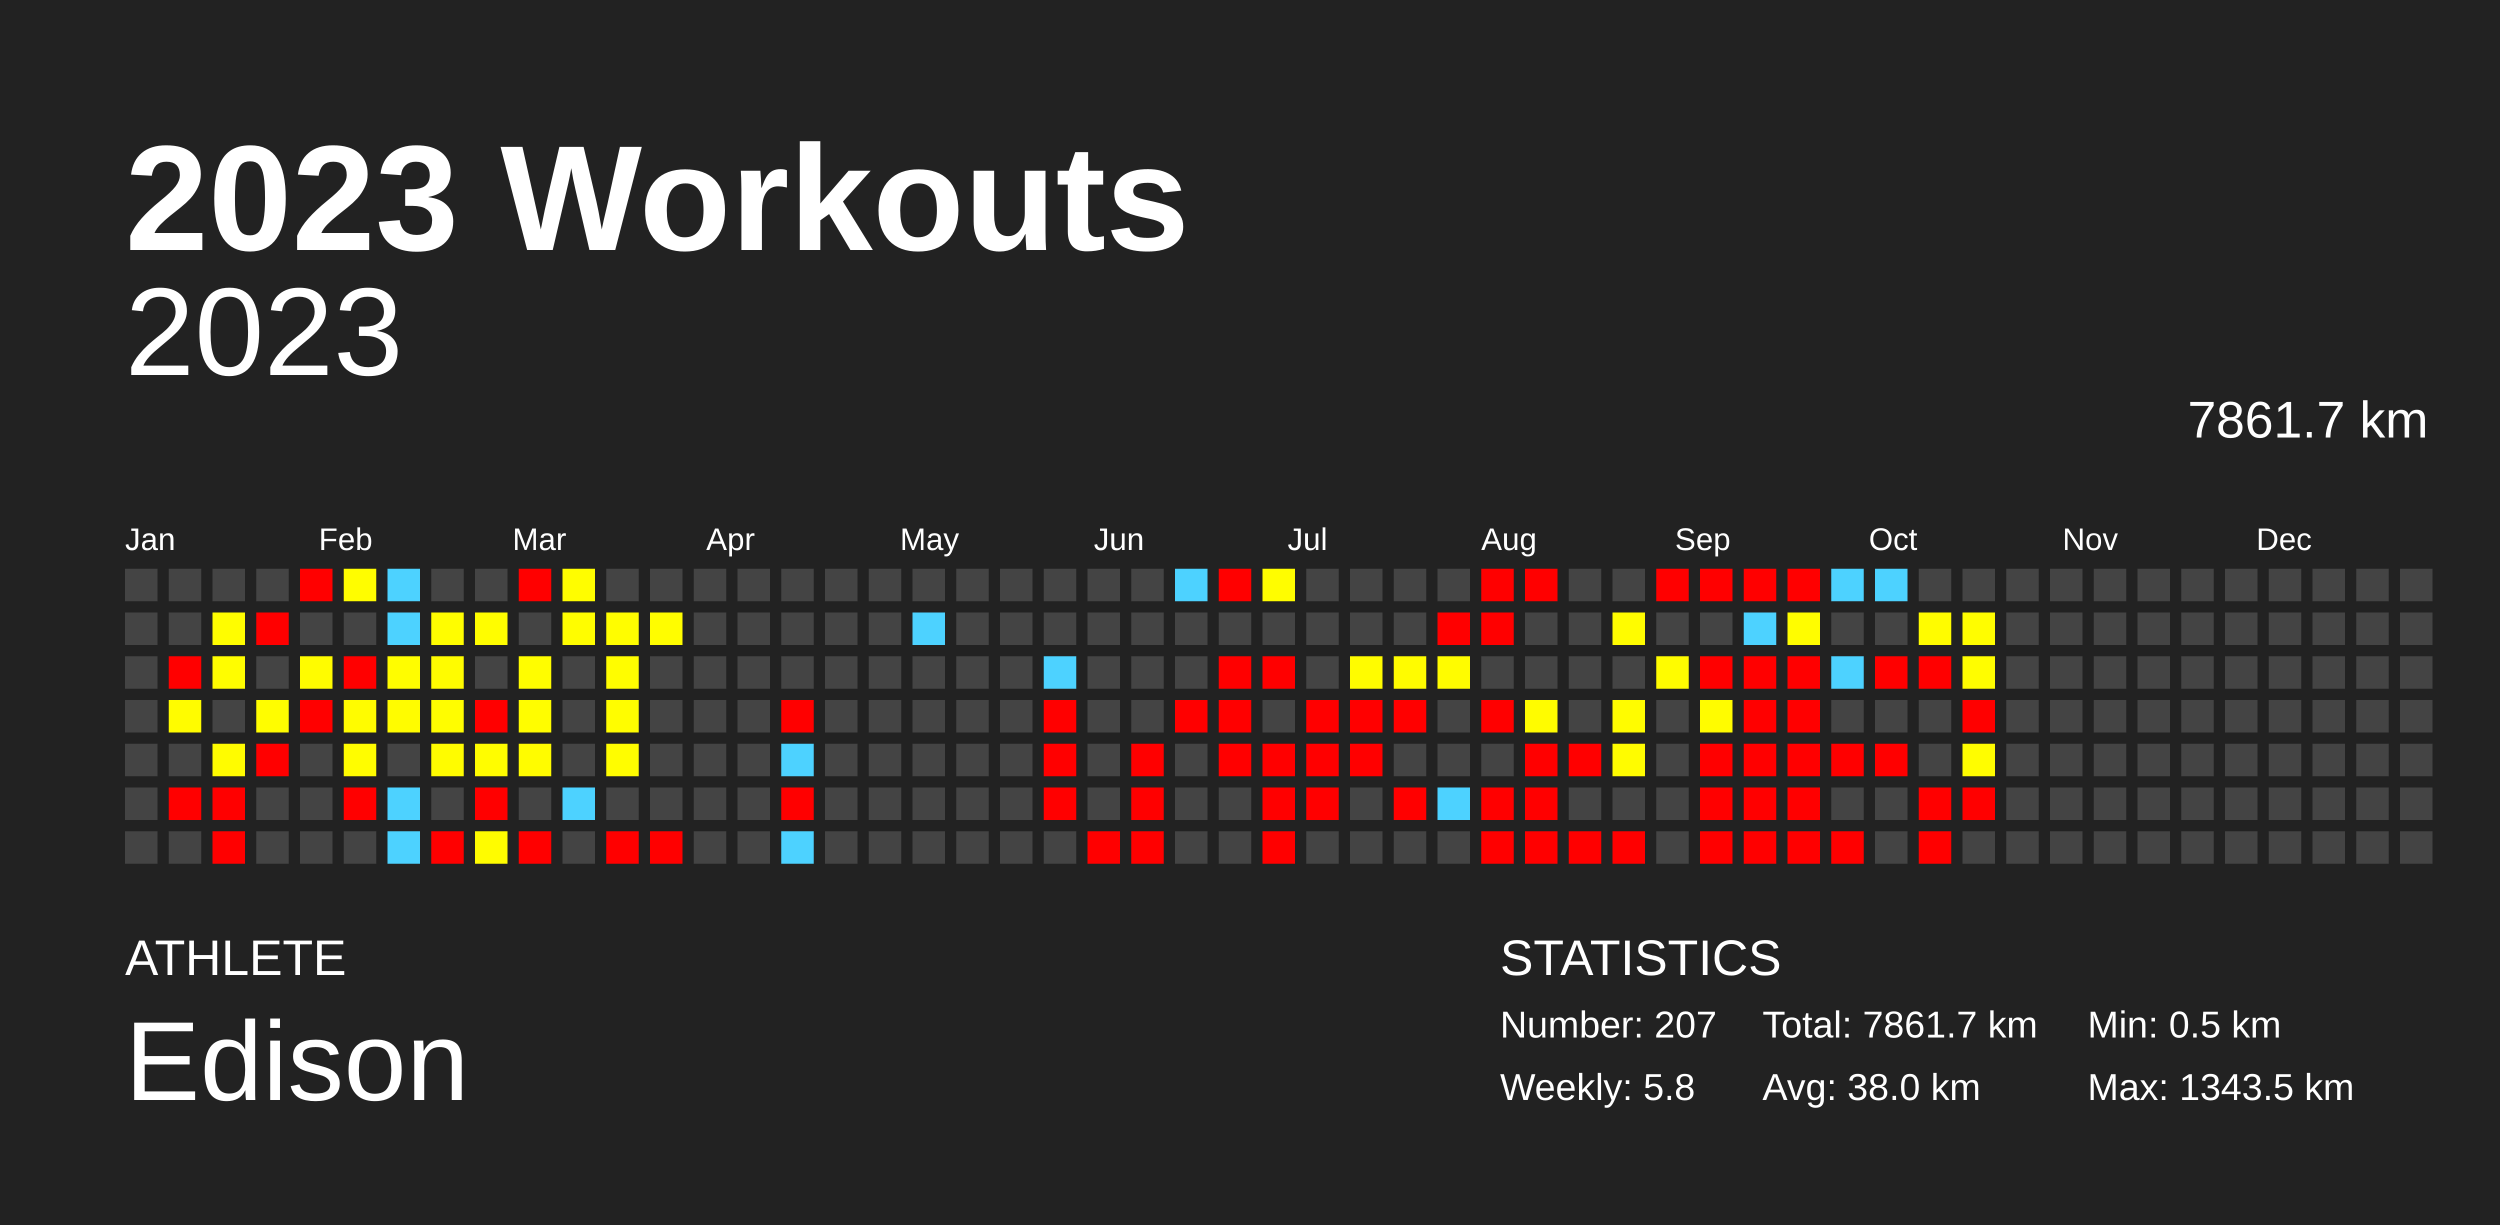
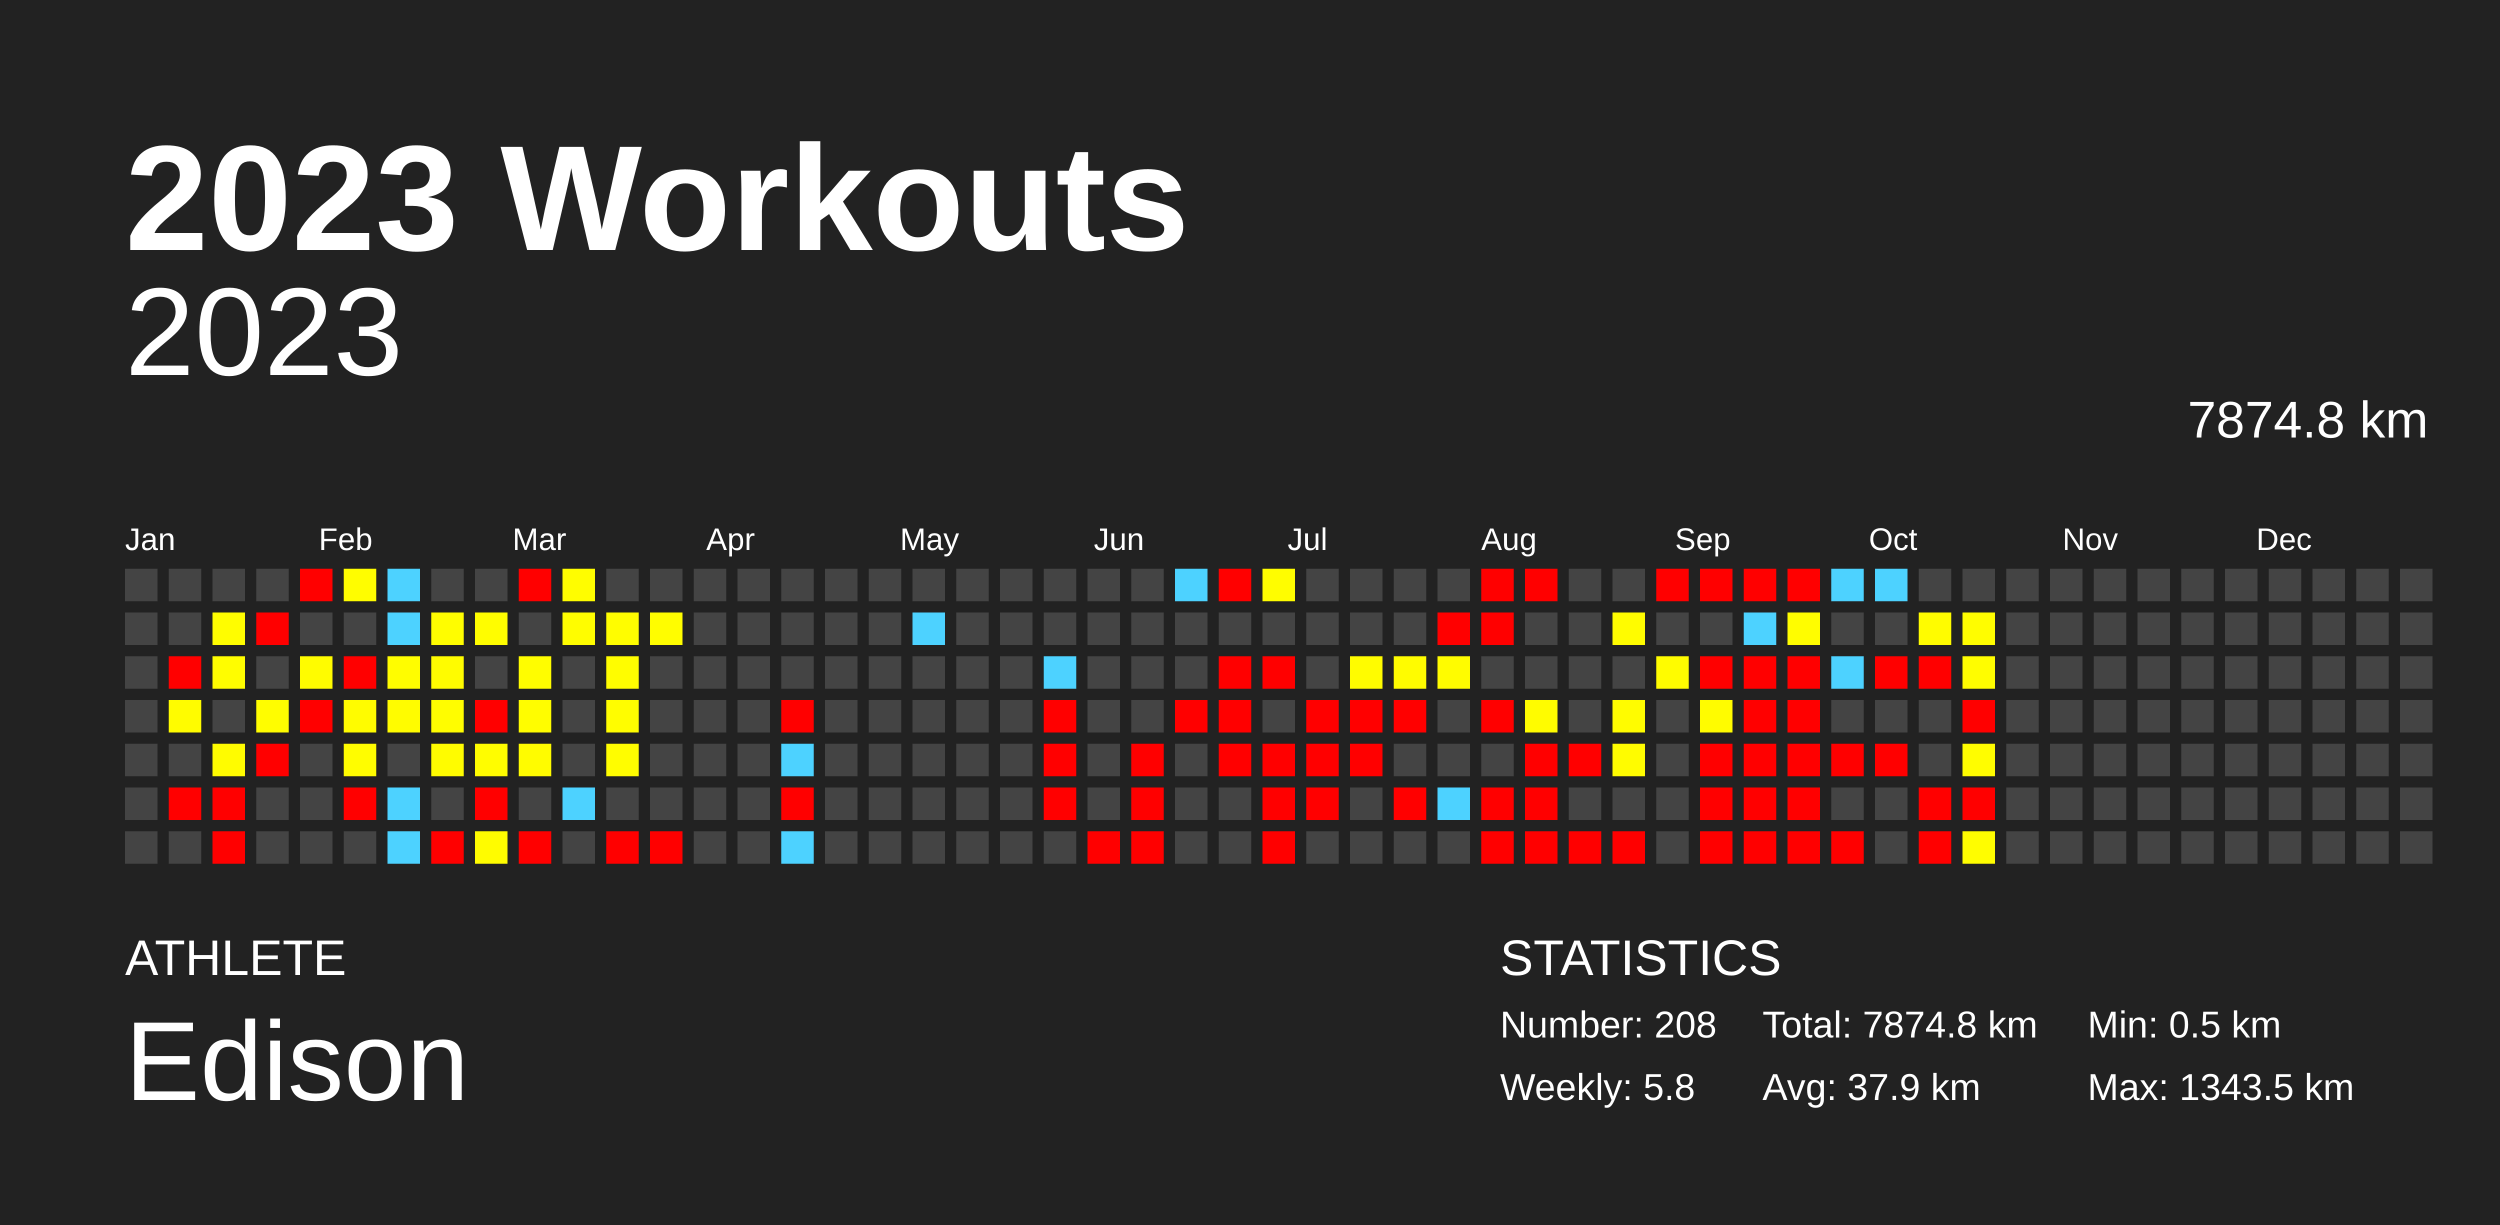
<svg xmlns="http://www.w3.org/2000/svg" baseProfile="full" height="98mm" version="1.1" viewBox="0,0,200,98" width="200mm">
  <defs />
  <rect fill="#222222" height="98" width="200" x="0" y="0" />
  <text fill="#FFFFFF" style="font-size:12px; font-family:Arial; font-weight:bold;" x="10" y="20">2023 Workouts</text>
  <text fill="#FFFFFF" style="font-size:4px; font-family:Arial" x="10" y="78">ATHLETE</text>
  <text fill="#FFFFFF" style="font-size:9px; font-family:Arial" x="10" y="88">Edison</text>
  <text fill="#FFFFFF" style="font-size:4px; font-family:Arial" x="120" y="78">STATISTICS</text>
-   <text fill="#FFFFFF" style="font-size:3px; font-family:Arial" x="120" y="83">Number: 207</text>
+   <text fill="#FFFFFF" style="font-size:3px; font-family:Arial" x="120" y="83">Number: 208</text>
  <text fill="#FFFFFF" style="font-size:3px; font-family:Arial" x="120" y="88">Weekly: 5.8</text>
-   <text fill="#FFFFFF" style="font-size:3px; font-family:Arial" x="141" y="83">Total: 7861.7 km</text>
-   <text fill="#FFFFFF" style="font-size:3px; font-family:Arial" x="141" y="88">Avg: 38.0 km</text>
+   <text fill="#FFFFFF" style="font-size:3px; font-family:Arial" x="141" y="83">Total: 7874.8 km</text>
+   <text fill="#FFFFFF" style="font-size:3px; font-family:Arial" x="141" y="88">Avg: 37.9 km</text>
  <text fill="#FFFFFF" style="font-size:3px; font-family:Arial" x="167" y="83">Min: 0.5 km</text>
  <text fill="#FFFFFF" style="font-size:3px; font-family:Arial" x="167" y="88">Max: 1343.5 km</text>
  <text alignment-baseline="hanging" fill="#FFFFFF" style="font-size:10.0px; font-family:Arial;" x="10" y="30">2023</text>
-   <text alignment-baseline="hanging" fill="#FFFFFF" style="font-size:4.125px; font-family:Arial;" x="175" y="35">7861.7 km</text>
+   <text alignment-baseline="hanging" fill="#FFFFFF" style="font-size:4.125px; font-family:Arial;" x="175" y="35">7874.8 km</text>
  <text fill="#FFFFFF" style="font-size:2.5px; font-family:Arial" x="10.0" y="44">Jan</text>
  <text fill="#FFFFFF" style="font-size:2.5px; font-family:Arial" x="25.5" y="44">Feb</text>
  <text fill="#FFFFFF" style="font-size:2.5px; font-family:Arial" x="41.0" y="44">Mar</text>
  <text fill="#FFFFFF" style="font-size:2.5px; font-family:Arial" x="56.5" y="44">Apr</text>
  <text fill="#FFFFFF" style="font-size:2.5px; font-family:Arial" x="72.0" y="44">May</text>
  <text fill="#FFFFFF" style="font-size:2.5px; font-family:Arial" x="87.5" y="44">Jun</text>
  <text fill="#FFFFFF" style="font-size:2.5px; font-family:Arial" x="103.0" y="44">Jul</text>
  <text fill="#FFFFFF" style="font-size:2.5px; font-family:Arial" x="118.5" y="44">Aug</text>
  <text fill="#FFFFFF" style="font-size:2.5px; font-family:Arial" x="134.0" y="44">Sep</text>
  <text fill="#FFFFFF" style="font-size:2.5px; font-family:Arial" x="149.5" y="44">Oct</text>
  <text fill="#FFFFFF" style="font-size:2.5px; font-family:Arial" x="165.0" y="44">Nov</text>
  <text fill="#FFFFFF" style="font-size:2.5px; font-family:Arial" x="180.5" y="44">Dec</text>
  <rect fill="#444444" height="2.6" width="2.6" x="10.0" y="45.5" />
  <rect fill="#444444" height="2.6" width="2.6" x="10.0" y="49.0" />
  <rect fill="#444444" height="2.6" width="2.6" x="10.0" y="52.5" />
  <rect fill="#444444" height="2.6" width="2.6" x="10.0" y="56.0" />
  <rect fill="#444444" height="2.6" width="2.6" x="10.0" y="59.5" />
  <rect fill="#444444" height="2.6" width="2.6" x="10.0" y="63.0" />
  <rect fill="#444444" height="2.6" width="2.6" x="10.0" y="66.5" />
  <rect fill="#444444" height="2.6" width="2.6" x="13.5" y="45.5" />
  <rect fill="#444444" height="2.6" width="2.6" x="13.5" y="49.0" />
  <rect fill="red" height="2.6" width="2.6" x="13.5" y="52.5" />
  <rect fill="#fffc00" height="2.6" width="2.6" x="13.5" y="56.0" />
  <rect fill="#444444" height="2.6" width="2.6" x="13.5" y="59.5" />
  <rect fill="red" height="2.6" width="2.6" x="13.5" y="63.0" />
  <rect fill="#444444" height="2.6" width="2.6" x="13.5" y="66.5" />
  <rect fill="#444444" height="2.6" width="2.6" x="17.0" y="45.5" />
  <rect fill="#fffd00" height="2.6" width="2.6" x="17.0" y="49.0" />
  <rect fill="#fffd00" height="2.6" width="2.6" x="17.0" y="52.5" />
  <rect fill="#444444" height="2.6" width="2.6" x="17.0" y="56.0" />
  <rect fill="#fffc00" height="2.6" width="2.6" x="17.0" y="59.5" />
  <rect fill="red" height="2.6" width="2.6" x="17.0" y="63.0" />
  <rect fill="red" height="2.6" width="2.6" x="17.0" y="66.5" />
  <rect fill="#444444" height="2.6" width="2.6" x="20.5" y="45.5" />
  <rect fill="red" height="2.6" width="2.6" x="20.5" y="49.0" />
  <rect fill="#444444" height="2.6" width="2.6" x="20.5" y="52.5" />
  <rect fill="#fffd00" height="2.6" width="2.6" x="20.5" y="56.0" />
  <rect fill="red" height="2.6" width="2.6" x="20.5" y="59.5" />
  <rect fill="#444444" height="2.6" width="2.6" x="20.5" y="63.0" />
  <rect fill="#444444" height="2.6" width="2.6" x="20.5" y="66.5" />
  <rect fill="red" height="2.6" width="2.6" x="24.0" y="45.5" />
  <rect fill="#444444" height="2.6" width="2.6" x="24.0" y="49.0" />
  <rect fill="#fffc00" height="2.6" width="2.6" x="24.0" y="52.5" />
  <rect fill="red" height="2.6" width="2.6" x="24.0" y="56.0" />
  <rect fill="#444444" height="2.6" width="2.6" x="24.0" y="59.5" />
  <rect fill="#444444" height="2.6" width="2.6" x="24.0" y="63.0" />
  <rect fill="#444444" height="2.6" width="2.6" x="24.0" y="66.5" />
  <rect fill="#fffd00" height="2.6" width="2.6" x="27.5" y="45.5" />
  <rect fill="#444444" height="2.6" width="2.6" x="27.5" y="49.0" />
  <rect fill="red" height="2.6" width="2.6" x="27.5" y="52.5" />
  <rect fill="#fffc00" height="2.6" width="2.6" x="27.5" y="56.0" />
  <rect fill="#fffd00" height="2.6" width="2.6" x="27.5" y="59.5" />
  <rect fill="red" height="2.6" width="2.6" x="27.5" y="63.0" />
  <rect fill="#444444" height="2.6" width="2.6" x="27.5" y="66.5" />
  <rect fill="#4dd2ff" height="2.6" width="2.6" x="31.0" y="45.5" />
  <rect fill="#4dd2ff" height="2.6" width="2.6" x="31.0" y="49.0" />
  <rect fill="#fffd00" height="2.6" width="2.6" x="31.0" y="52.5" />
  <rect fill="#fffc00" height="2.6" width="2.6" x="31.0" y="56.0" />
  <rect fill="#444444" height="2.6" width="2.6" x="31.0" y="59.5" />
  <rect fill="#4dd2ff" height="2.6" width="2.6" x="31.0" y="63.0" />
  <rect fill="#4dd2ff" height="2.6" width="2.6" x="31.0" y="66.5" />
  <rect fill="#444444" height="2.6" width="2.6" x="34.5" y="45.5" />
  <rect fill="#fffd00" height="2.6" width="2.6" x="34.5" y="49.0" />
  <rect fill="#fffc00" height="2.6" width="2.6" x="34.5" y="52.5" />
  <rect fill="#fffd00" height="2.6" width="2.6" x="34.5" y="56.0" />
  <rect fill="#fffc00" height="2.6" width="2.6" x="34.5" y="59.5" />
  <rect fill="#444444" height="2.6" width="2.6" x="34.5" y="63.0" />
  <rect fill="red" height="2.6" width="2.6" x="34.5" y="66.5" />
  <rect fill="#444444" height="2.6" width="2.6" x="38.0" y="45.5" />
  <rect fill="#fffd00" height="2.6" width="2.6" x="38.0" y="49.0" />
  <rect fill="#444444" height="2.6" width="2.6" x="38.0" y="52.5" />
  <rect fill="red" height="2.6" width="2.6" x="38.0" y="56.0" />
  <rect fill="#fffd00" height="2.6" width="2.6" x="38.0" y="59.5" />
  <rect fill="red" height="2.6" width="2.6" x="38.0" y="63.0" />
  <rect fill="#fffc00" height="2.6" width="2.6" x="38.0" y="66.5" />
  <rect fill="red" height="2.6" width="2.6" x="41.5" y="45.5" />
  <rect fill="#444444" height="2.6" width="2.6" x="41.5" y="49.0" />
  <rect fill="#fffd00" height="2.6" width="2.6" x="41.5" y="52.5" />
  <rect fill="#fffd00" height="2.6" width="2.6" x="41.5" y="56.0" />
  <rect fill="#fffc00" height="2.6" width="2.6" x="41.5" y="59.5" />
  <rect fill="#444444" height="2.6" width="2.6" x="41.5" y="63.0" />
  <rect fill="red" height="2.6" width="2.6" x="41.5" y="66.5" />
  <rect fill="#fffd00" height="2.6" width="2.6" x="45.0" y="45.5" />
  <rect fill="#fffd00" height="2.6" width="2.6" x="45.0" y="49.0" />
  <rect fill="#444444" height="2.6" width="2.6" x="45.0" y="52.5" />
  <rect fill="#444444" height="2.6" width="2.6" x="45.0" y="56.0" />
  <rect fill="#444444" height="2.6" width="2.6" x="45.0" y="59.5" />
  <rect fill="#4dd2ff" height="2.6" width="2.6" x="45.0" y="63.0" />
  <rect fill="#444444" height="2.6" width="2.6" x="45.0" y="66.5" />
  <rect fill="#444444" height="2.6" width="2.6" x="48.5" y="45.5" />
  <rect fill="#fffd00" height="2.6" width="2.6" x="48.5" y="49.0" />
  <rect fill="#fffd00" height="2.6" width="2.6" x="48.5" y="52.5" />
  <rect fill="#fffd00" height="2.6" width="2.6" x="48.5" y="56.0" />
  <rect fill="#fffd00" height="2.6" width="2.6" x="48.5" y="59.5" />
  <rect fill="#444444" height="2.6" width="2.6" x="48.5" y="63.0" />
  <rect fill="red" height="2.6" width="2.6" x="48.5" y="66.5" />
  <rect fill="#444444" height="2.6" width="2.6" x="52.0" y="45.5" />
  <rect fill="#fffd00" height="2.6" width="2.6" x="52.0" y="49.0" />
  <rect fill="#444444" height="2.6" width="2.6" x="52.0" y="52.5" />
  <rect fill="#444444" height="2.6" width="2.6" x="52.0" y="56.0" />
  <rect fill="#444444" height="2.6" width="2.6" x="52.0" y="59.5" />
  <rect fill="#444444" height="2.6" width="2.6" x="52.0" y="63.0" />
  <rect fill="red" height="2.6" width="2.6" x="52.0" y="66.5" />
  <rect fill="#444444" height="2.6" width="2.6" x="55.5" y="45.5" />
  <rect fill="#444444" height="2.6" width="2.6" x="55.5" y="49.0" />
  <rect fill="#444444" height="2.6" width="2.6" x="55.5" y="52.5" />
  <rect fill="#444444" height="2.6" width="2.6" x="55.5" y="56.0" />
  <rect fill="#444444" height="2.6" width="2.6" x="55.5" y="59.5" />
  <rect fill="#444444" height="2.6" width="2.6" x="55.5" y="63.0" />
  <rect fill="#444444" height="2.6" width="2.6" x="55.5" y="66.5" />
  <rect fill="#444444" height="2.6" width="2.6" x="59.0" y="45.5" />
  <rect fill="#444444" height="2.6" width="2.6" x="59.0" y="49.0" />
  <rect fill="#444444" height="2.6" width="2.6" x="59.0" y="52.5" />
  <rect fill="#444444" height="2.6" width="2.6" x="59.0" y="56.0" />
  <rect fill="#444444" height="2.6" width="2.6" x="59.0" y="59.5" />
  <rect fill="#444444" height="2.6" width="2.6" x="59.0" y="63.0" />
  <rect fill="#444444" height="2.6" width="2.6" x="59.0" y="66.5" />
  <rect fill="#444444" height="2.6" width="2.6" x="62.5" y="45.5" />
  <rect fill="#444444" height="2.6" width="2.6" x="62.5" y="49.0" />
  <rect fill="#444444" height="2.6" width="2.6" x="62.5" y="52.5" />
  <rect fill="red" height="2.6" width="2.6" x="62.5" y="56.0" />
  <rect fill="#4dd2ff" height="2.6" width="2.6" x="62.5" y="59.5" />
  <rect fill="red" height="2.6" width="2.6" x="62.5" y="63.0" />
  <rect fill="#4dd2ff" height="2.6" width="2.6" x="62.5" y="66.5" />
  <rect fill="#444444" height="2.6" width="2.6" x="66.0" y="45.5" />
  <rect fill="#444444" height="2.6" width="2.6" x="66.0" y="49.0" />
  <rect fill="#444444" height="2.6" width="2.6" x="66.0" y="52.5" />
  <rect fill="#444444" height="2.6" width="2.6" x="66.0" y="56.0" />
  <rect fill="#444444" height="2.6" width="2.6" x="66.0" y="59.5" />
  <rect fill="#444444" height="2.6" width="2.6" x="66.0" y="63.0" />
  <rect fill="#444444" height="2.6" width="2.6" x="66.0" y="66.5" />
  <rect fill="#444444" height="2.6" width="2.6" x="69.5" y="45.5" />
  <rect fill="#444444" height="2.6" width="2.6" x="69.5" y="49.0" />
  <rect fill="#444444" height="2.6" width="2.6" x="69.5" y="52.5" />
  <rect fill="#444444" height="2.6" width="2.6" x="69.5" y="56.0" />
  <rect fill="#444444" height="2.6" width="2.6" x="69.5" y="59.5" />
  <rect fill="#444444" height="2.6" width="2.6" x="69.5" y="63.0" />
  <rect fill="#444444" height="2.6" width="2.6" x="69.5" y="66.5" />
  <rect fill="#444444" height="2.6" width="2.6" x="73.0" y="45.5" />
  <rect fill="#4dd2ff" height="2.6" width="2.6" x="73.0" y="49.0" />
  <rect fill="#444444" height="2.6" width="2.6" x="73.0" y="52.5" />
  <rect fill="#444444" height="2.6" width="2.6" x="73.0" y="56.0" />
  <rect fill="#444444" height="2.6" width="2.6" x="73.0" y="59.5" />
  <rect fill="#444444" height="2.6" width="2.6" x="73.0" y="63.0" />
  <rect fill="#444444" height="2.6" width="2.6" x="73.0" y="66.5" />
  <rect fill="#444444" height="2.6" width="2.6" x="76.5" y="45.5" />
  <rect fill="#444444" height="2.6" width="2.6" x="76.5" y="49.0" />
  <rect fill="#444444" height="2.6" width="2.6" x="76.5" y="52.5" />
  <rect fill="#444444" height="2.6" width="2.6" x="76.5" y="56.0" />
  <rect fill="#444444" height="2.6" width="2.6" x="76.5" y="59.5" />
  <rect fill="#444444" height="2.6" width="2.6" x="76.5" y="63.0" />
  <rect fill="#444444" height="2.6" width="2.6" x="76.5" y="66.5" />
  <rect fill="#444444" height="2.6" width="2.6" x="80.0" y="45.5" />
  <rect fill="#444444" height="2.6" width="2.6" x="80.0" y="49.0" />
  <rect fill="#444444" height="2.6" width="2.6" x="80.0" y="52.5" />
  <rect fill="#444444" height="2.6" width="2.6" x="80.0" y="56.0" />
  <rect fill="#444444" height="2.6" width="2.6" x="80.0" y="59.5" />
  <rect fill="#444444" height="2.6" width="2.6" x="80.0" y="63.0" />
  <rect fill="#444444" height="2.6" width="2.6" x="80.0" y="66.5" />
  <rect fill="#444444" height="2.6" width="2.6" x="83.5" y="45.5" />
  <rect fill="#444444" height="2.6" width="2.6" x="83.5" y="49.0" />
  <rect fill="#4dd2ff" height="2.6" width="2.6" x="83.5" y="52.5" />
  <rect fill="red" height="2.6" width="2.6" x="83.5" y="56.0" />
  <rect fill="red" height="2.6" width="2.6" x="83.5" y="59.5" />
  <rect fill="red" height="2.6" width="2.6" x="83.5" y="63.0" />
  <rect fill="#444444" height="2.6" width="2.6" x="83.5" y="66.5" />
  <rect fill="#444444" height="2.6" width="2.6" x="87.0" y="45.5" />
  <rect fill="#444444" height="2.6" width="2.6" x="87.0" y="49.0" />
  <rect fill="#444444" height="2.6" width="2.6" x="87.0" y="52.5" />
  <rect fill="#444444" height="2.6" width="2.6" x="87.0" y="56.0" />
  <rect fill="#444444" height="2.6" width="2.6" x="87.0" y="59.5" />
  <rect fill="#444444" height="2.6" width="2.6" x="87.0" y="63.0" />
  <rect fill="red" height="2.6" width="2.6" x="87.0" y="66.5" />
  <rect fill="#444444" height="2.6" width="2.6" x="90.5" y="45.5" />
  <rect fill="#444444" height="2.6" width="2.6" x="90.5" y="49.0" />
  <rect fill="#444444" height="2.6" width="2.6" x="90.5" y="52.5" />
  <rect fill="#444444" height="2.6" width="2.6" x="90.5" y="56.0" />
  <rect fill="red" height="2.6" width="2.6" x="90.5" y="59.5" />
  <rect fill="red" height="2.6" width="2.6" x="90.5" y="63.0" />
  <rect fill="red" height="2.6" width="2.6" x="90.5" y="66.5" />
  <rect fill="#4dd2ff" height="2.6" width="2.6" x="94.0" y="45.5" />
  <rect fill="#444444" height="2.6" width="2.6" x="94.0" y="49.0" />
  <rect fill="#444444" height="2.6" width="2.6" x="94.0" y="52.5" />
  <rect fill="red" height="2.6" width="2.6" x="94.0" y="56.0" />
  <rect fill="#444444" height="2.6" width="2.6" x="94.0" y="59.5" />
  <rect fill="#444444" height="2.6" width="2.6" x="94.0" y="63.0" />
  <rect fill="#444444" height="2.6" width="2.6" x="94.0" y="66.5" />
  <rect fill="red" height="2.6" width="2.6" x="97.5" y="45.5" />
  <rect fill="#444444" height="2.6" width="2.6" x="97.5" y="49.0" />
  <rect fill="red" height="2.6" width="2.6" x="97.5" y="52.5" />
  <rect fill="red" height="2.6" width="2.6" x="97.5" y="56.0" />
  <rect fill="red" height="2.6" width="2.6" x="97.5" y="59.5" />
  <rect fill="#444444" height="2.6" width="2.6" x="97.5" y="63.0" />
  <rect fill="#444444" height="2.6" width="2.6" x="97.5" y="66.5" />
  <rect fill="#fffd00" height="2.6" width="2.6" x="101.0" y="45.5" />
  <rect fill="#444444" height="2.6" width="2.6" x="101.0" y="49.0" />
  <rect fill="red" height="2.6" width="2.6" x="101.0" y="52.5" />
  <rect fill="#444444" height="2.6" width="2.6" x="101.0" y="56.0" />
  <rect fill="red" height="2.6" width="2.6" x="101.0" y="59.5" />
  <rect fill="red" height="2.6" width="2.6" x="101.0" y="63.0" />
  <rect fill="red" height="2.6" width="2.6" x="101.0" y="66.5" />
  <rect fill="#444444" height="2.6" width="2.6" x="104.5" y="45.5" />
  <rect fill="#444444" height="2.6" width="2.6" x="104.5" y="49.0" />
  <rect fill="#444444" height="2.6" width="2.6" x="104.5" y="52.5" />
  <rect fill="red" height="2.6" width="2.6" x="104.5" y="56.0" />
  <rect fill="red" height="2.6" width="2.6" x="104.5" y="59.5" />
  <rect fill="red" height="2.6" width="2.6" x="104.5" y="63.0" />
  <rect fill="#444444" height="2.6" width="2.6" x="104.5" y="66.5" />
  <rect fill="#444444" height="2.6" width="2.6" x="108.0" y="45.5" />
  <rect fill="#444444" height="2.6" width="2.6" x="108.0" y="49.0" />
  <rect fill="#fffc00" height="2.6" width="2.6" x="108.0" y="52.5" />
  <rect fill="red" height="2.6" width="2.6" x="108.0" y="56.0" />
  <rect fill="red" height="2.6" width="2.6" x="108.0" y="59.5" />
  <rect fill="#444444" height="2.6" width="2.6" x="108.0" y="63.0" />
  <rect fill="#444444" height="2.6" width="2.6" x="108.0" y="66.5" />
  <rect fill="#444444" height="2.6" width="2.6" x="111.5" y="45.5" />
  <rect fill="#444444" height="2.6" width="2.6" x="111.5" y="49.0" />
  <rect fill="#fffc00" height="2.6" width="2.6" x="111.5" y="52.5" />
  <rect fill="red" height="2.6" width="2.6" x="111.5" y="56.0" />
  <rect fill="#444444" height="2.6" width="2.6" x="111.5" y="59.5" />
  <rect fill="red" height="2.6" width="2.6" x="111.5" y="63.0" />
  <rect fill="#444444" height="2.6" width="2.6" x="111.5" y="66.5" />
  <rect fill="#444444" height="2.6" width="2.6" x="115.0" y="45.5" />
  <rect fill="red" height="2.6" width="2.6" x="115.0" y="49.0" />
  <rect fill="#fffc00" height="2.6" width="2.6" x="115.0" y="52.5" />
  <rect fill="#444444" height="2.6" width="2.6" x="115.0" y="56.0" />
  <rect fill="#444444" height="2.6" width="2.6" x="115.0" y="59.5" />
  <rect fill="#4dd2ff" height="2.6" width="2.6" x="115.0" y="63.0" />
  <rect fill="#444444" height="2.6" width="2.6" x="115.0" y="66.5" />
  <rect fill="red" height="2.6" width="2.6" x="118.5" y="45.5" />
  <rect fill="red" height="2.6" width="2.6" x="118.5" y="49.0" />
  <rect fill="#444444" height="2.6" width="2.6" x="118.5" y="52.5" />
  <rect fill="red" height="2.6" width="2.6" x="118.5" y="56.0" />
  <rect fill="#444444" height="2.6" width="2.6" x="118.5" y="59.5" />
  <rect fill="red" height="2.6" width="2.6" x="118.5" y="63.0" />
  <rect fill="red" height="2.6" width="2.6" x="118.5" y="66.5" />
  <rect fill="red" height="2.6" width="2.6" x="122.0" y="45.5" />
  <rect fill="#444444" height="2.6" width="2.6" x="122.0" y="49.0" />
  <rect fill="#444444" height="2.6" width="2.6" x="122.0" y="52.5" />
  <rect fill="#fffc00" height="2.6" width="2.6" x="122.0" y="56.0" />
  <rect fill="red" height="2.6" width="2.6" x="122.0" y="59.5" />
  <rect fill="red" height="2.6" width="2.6" x="122.0" y="63.0" />
  <rect fill="red" height="2.6" width="2.6" x="122.0" y="66.5" />
  <rect fill="#444444" height="2.6" width="2.6" x="125.5" y="45.5" />
  <rect fill="#444444" height="2.6" width="2.6" x="125.5" y="49.0" />
  <rect fill="#444444" height="2.6" width="2.6" x="125.5" y="52.5" />
  <rect fill="#444444" height="2.6" width="2.6" x="125.5" y="56.0" />
  <rect fill="red" height="2.6" width="2.6" x="125.5" y="59.5" />
  <rect fill="#444444" height="2.6" width="2.6" x="125.5" y="63.0" />
  <rect fill="red" height="2.6" width="2.6" x="125.5" y="66.5" />
  <rect fill="#444444" height="2.6" width="2.6" x="129.0" y="45.5" />
  <rect fill="#fffc00" height="2.6" width="2.6" x="129.0" y="49.0" />
  <rect fill="#444444" height="2.6" width="2.6" x="129.0" y="52.5" />
  <rect fill="#fffc00" height="2.6" width="2.6" x="129.0" y="56.0" />
  <rect fill="#fffc00" height="2.6" width="2.6" x="129.0" y="59.5" />
  <rect fill="#444444" height="2.6" width="2.6" x="129.0" y="63.0" />
  <rect fill="red" height="2.6" width="2.6" x="129.0" y="66.5" />
  <rect fill="red" height="2.6" width="2.6" x="132.5" y="45.5" />
  <rect fill="#444444" height="2.6" width="2.6" x="132.5" y="49.0" />
  <rect fill="#fffc00" height="2.6" width="2.6" x="132.5" y="52.5" />
  <rect fill="#444444" height="2.6" width="2.6" x="132.5" y="56.0" />
  <rect fill="#444444" height="2.6" width="2.6" x="132.5" y="59.5" />
  <rect fill="#444444" height="2.6" width="2.6" x="132.5" y="63.0" />
  <rect fill="#444444" height="2.6" width="2.6" x="132.5" y="66.5" />
  <rect fill="red" height="2.6" width="2.6" x="136.0" y="45.5" />
  <rect fill="#444444" height="2.6" width="2.6" x="136.0" y="49.0" />
  <rect fill="red" height="2.6" width="2.6" x="136.0" y="52.5" />
  <rect fill="#fffc00" height="2.6" width="2.6" x="136.0" y="56.0" />
  <rect fill="red" height="2.6" width="2.6" x="136.0" y="59.5" />
  <rect fill="red" height="2.6" width="2.6" x="136.0" y="63.0" />
  <rect fill="red" height="2.6" width="2.6" x="136.0" y="66.5" />
  <rect fill="red" height="2.6" width="2.6" x="139.5" y="45.5" />
  <rect fill="#4dd2ff" height="2.6" width="2.6" x="139.5" y="49.0" />
  <rect fill="red" height="2.6" width="2.6" x="139.5" y="52.5" />
  <rect fill="red" height="2.6" width="2.6" x="139.5" y="56.0" />
  <rect fill="red" height="2.6" width="2.6" x="139.5" y="59.5" />
  <rect fill="red" height="2.6" width="2.6" x="139.5" y="63.0" />
  <rect fill="red" height="2.6" width="2.6" x="139.5" y="66.5" />
  <rect fill="red" height="2.6" width="2.6" x="143.0" y="45.5" />
  <rect fill="#fffd00" height="2.6" width="2.6" x="143.0" y="49.0" />
  <rect fill="red" height="2.6" width="2.6" x="143.0" y="52.5" />
  <rect fill="red" height="2.6" width="2.6" x="143.0" y="56.0" />
  <rect fill="red" height="2.6" width="2.6" x="143.0" y="59.5" />
  <rect fill="red" height="2.6" width="2.6" x="143.0" y="63.0" />
  <rect fill="red" height="2.6" width="2.6" x="143.0" y="66.5" />
  <rect fill="#4dd2ff" height="2.6" width="2.6" x="146.5" y="45.5" />
  <rect fill="#444444" height="2.6" width="2.6" x="146.5" y="49.0" />
  <rect fill="#4dd2ff" height="2.6" width="2.6" x="146.5" y="52.5" />
  <rect fill="#444444" height="2.6" width="2.6" x="146.5" y="56.0" />
  <rect fill="red" height="2.6" width="2.6" x="146.5" y="59.5" />
  <rect fill="#444444" height="2.6" width="2.6" x="146.5" y="63.0" />
  <rect fill="red" height="2.6" width="2.6" x="146.5" y="66.5" />
  <rect fill="#4dd2ff" height="2.6" width="2.6" x="150.0" y="45.5" />
  <rect fill="#444444" height="2.6" width="2.6" x="150.0" y="49.0" />
  <rect fill="red" height="2.6" width="2.6" x="150.0" y="52.5" />
  <rect fill="#444444" height="2.6" width="2.6" x="150.0" y="56.0" />
  <rect fill="red" height="2.6" width="2.6" x="150.0" y="59.5" />
  <rect fill="#444444" height="2.6" width="2.6" x="150.0" y="63.0" />
  <rect fill="#444444" height="2.6" width="2.6" x="150.0" y="66.5" />
  <rect fill="#444444" height="2.6" width="2.6" x="153.5" y="45.5" />
  <rect fill="#fffc00" height="2.6" width="2.6" x="153.5" y="49.0" />
  <rect fill="red" height="2.6" width="2.6" x="153.5" y="52.5" />
  <rect fill="#444444" height="2.6" width="2.6" x="153.5" y="56.0" />
  <rect fill="#444444" height="2.6" width="2.6" x="153.5" y="59.5" />
  <rect fill="red" height="2.6" width="2.6" x="153.5" y="63.0" />
  <rect fill="red" height="2.6" width="2.6" x="153.5" y="66.5" />
  <rect fill="#444444" height="2.6" width="2.6" x="157.0" y="45.5" />
  <rect fill="#fffd00" height="2.6" width="2.6" x="157.0" y="49.0" />
  <rect fill="#fffd00" height="2.6" width="2.6" x="157.0" y="52.5" />
  <rect fill="red" height="2.6" width="2.6" x="157.0" y="56.0" />
  <rect fill="#fffd00" height="2.6" width="2.6" x="157.0" y="59.5" />
  <rect fill="red" height="2.6" width="2.6" x="157.0" y="63.0" />
-   <rect fill="#444444" height="2.6" width="2.6" x="157.0" y="66.5" />
+   <rect fill="#fffd00" height="2.6" width="2.6" x="157.0" y="66.5" />
  <rect fill="#444444" height="2.6" width="2.6" x="160.5" y="45.5" />
  <rect fill="#444444" height="2.6" width="2.6" x="160.5" y="49.0" />
  <rect fill="#444444" height="2.6" width="2.6" x="160.5" y="52.5" />
  <rect fill="#444444" height="2.6" width="2.6" x="160.5" y="56.0" />
  <rect fill="#444444" height="2.6" width="2.6" x="160.5" y="59.5" />
  <rect fill="#444444" height="2.6" width="2.6" x="160.5" y="63.0" />
  <rect fill="#444444" height="2.6" width="2.6" x="160.5" y="66.5" />
  <rect fill="#444444" height="2.6" width="2.6" x="164.0" y="45.5" />
  <rect fill="#444444" height="2.6" width="2.6" x="164.0" y="49.0" />
  <rect fill="#444444" height="2.6" width="2.6" x="164.0" y="52.5" />
  <rect fill="#444444" height="2.6" width="2.6" x="164.0" y="56.0" />
  <rect fill="#444444" height="2.6" width="2.6" x="164.0" y="59.5" />
  <rect fill="#444444" height="2.6" width="2.6" x="164.0" y="63.0" />
  <rect fill="#444444" height="2.6" width="2.6" x="164.0" y="66.5" />
  <rect fill="#444444" height="2.6" width="2.6" x="167.5" y="45.5" />
  <rect fill="#444444" height="2.6" width="2.6" x="167.5" y="49.0" />
  <rect fill="#444444" height="2.6" width="2.6" x="167.5" y="52.5" />
  <rect fill="#444444" height="2.6" width="2.6" x="167.5" y="56.0" />
  <rect fill="#444444" height="2.6" width="2.6" x="167.5" y="59.5" />
  <rect fill="#444444" height="2.6" width="2.6" x="167.5" y="63.0" />
  <rect fill="#444444" height="2.6" width="2.6" x="167.5" y="66.5" />
  <rect fill="#444444" height="2.6" width="2.6" x="171.0" y="45.5" />
  <rect fill="#444444" height="2.6" width="2.6" x="171.0" y="49.0" />
  <rect fill="#444444" height="2.6" width="2.6" x="171.0" y="52.5" />
  <rect fill="#444444" height="2.6" width="2.6" x="171.0" y="56.0" />
  <rect fill="#444444" height="2.6" width="2.6" x="171.0" y="59.5" />
  <rect fill="#444444" height="2.6" width="2.6" x="171.0" y="63.0" />
  <rect fill="#444444" height="2.6" width="2.6" x="171.0" y="66.5" />
  <rect fill="#444444" height="2.6" width="2.6" x="174.5" y="45.5" />
  <rect fill="#444444" height="2.6" width="2.6" x="174.5" y="49.0" />
  <rect fill="#444444" height="2.6" width="2.6" x="174.5" y="52.5" />
  <rect fill="#444444" height="2.6" width="2.6" x="174.5" y="56.0" />
  <rect fill="#444444" height="2.6" width="2.6" x="174.5" y="59.5" />
  <rect fill="#444444" height="2.6" width="2.6" x="174.5" y="63.0" />
  <rect fill="#444444" height="2.6" width="2.6" x="174.5" y="66.5" />
  <rect fill="#444444" height="2.6" width="2.6" x="178.0" y="45.5" />
  <rect fill="#444444" height="2.6" width="2.6" x="178.0" y="49.0" />
  <rect fill="#444444" height="2.6" width="2.6" x="178.0" y="52.5" />
  <rect fill="#444444" height="2.6" width="2.6" x="178.0" y="56.0" />
  <rect fill="#444444" height="2.6" width="2.6" x="178.0" y="59.5" />
  <rect fill="#444444" height="2.6" width="2.6" x="178.0" y="63.0" />
  <rect fill="#444444" height="2.6" width="2.6" x="178.0" y="66.5" />
  <rect fill="#444444" height="2.6" width="2.6" x="181.5" y="45.5" />
  <rect fill="#444444" height="2.6" width="2.6" x="181.5" y="49.0" />
  <rect fill="#444444" height="2.6" width="2.6" x="181.5" y="52.5" />
  <rect fill="#444444" height="2.6" width="2.6" x="181.5" y="56.0" />
  <rect fill="#444444" height="2.6" width="2.6" x="181.5" y="59.5" />
  <rect fill="#444444" height="2.6" width="2.6" x="181.5" y="63.0" />
  <rect fill="#444444" height="2.6" width="2.6" x="181.5" y="66.5" />
  <rect fill="#444444" height="2.6" width="2.6" x="185.0" y="45.5" />
  <rect fill="#444444" height="2.6" width="2.6" x="185.0" y="49.0" />
  <rect fill="#444444" height="2.6" width="2.6" x="185.0" y="52.5" />
  <rect fill="#444444" height="2.6" width="2.6" x="185.0" y="56.0" />
  <rect fill="#444444" height="2.6" width="2.6" x="185.0" y="59.5" />
  <rect fill="#444444" height="2.6" width="2.6" x="185.0" y="63.0" />
  <rect fill="#444444" height="2.6" width="2.6" x="185.0" y="66.5" />
  <rect fill="#444444" height="2.6" width="2.6" x="188.5" y="45.5" />
  <rect fill="#444444" height="2.6" width="2.6" x="188.5" y="49.0" />
  <rect fill="#444444" height="2.6" width="2.6" x="188.5" y="52.5" />
  <rect fill="#444444" height="2.6" width="2.6" x="188.5" y="56.0" />
  <rect fill="#444444" height="2.6" width="2.6" x="188.5" y="59.5" />
  <rect fill="#444444" height="2.6" width="2.6" x="188.5" y="63.0" />
  <rect fill="#444444" height="2.6" width="2.6" x="188.5" y="66.5" />
  <rect fill="#444444" height="2.6" width="2.6" x="192.0" y="45.5" />
  <rect fill="#444444" height="2.6" width="2.6" x="192.0" y="49.0" />
  <rect fill="#444444" height="2.6" width="2.6" x="192.0" y="52.5" />
  <rect fill="#444444" height="2.6" width="2.6" x="192.0" y="56.0" />
  <rect fill="#444444" height="2.6" width="2.6" x="192.0" y="59.5" />
  <rect fill="#444444" height="2.6" width="2.6" x="192.0" y="63.0" />
  <rect fill="#444444" height="2.6" width="2.6" x="192.0" y="66.5" />
</svg>
